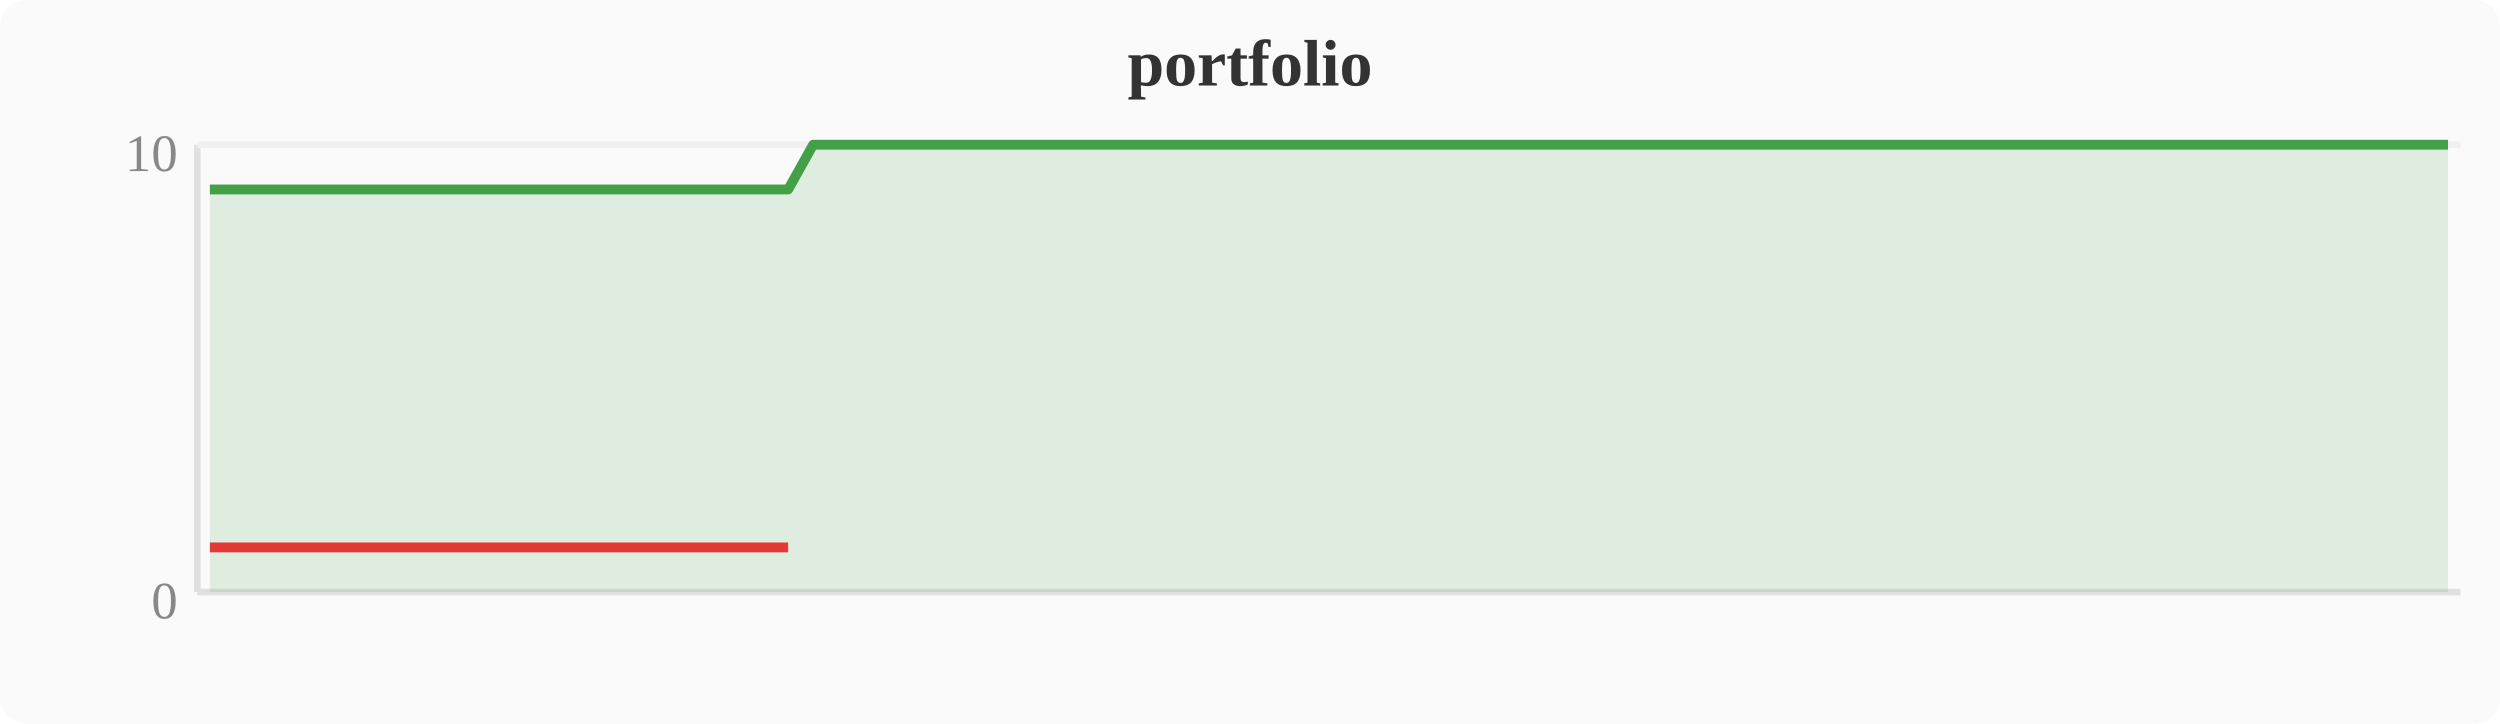
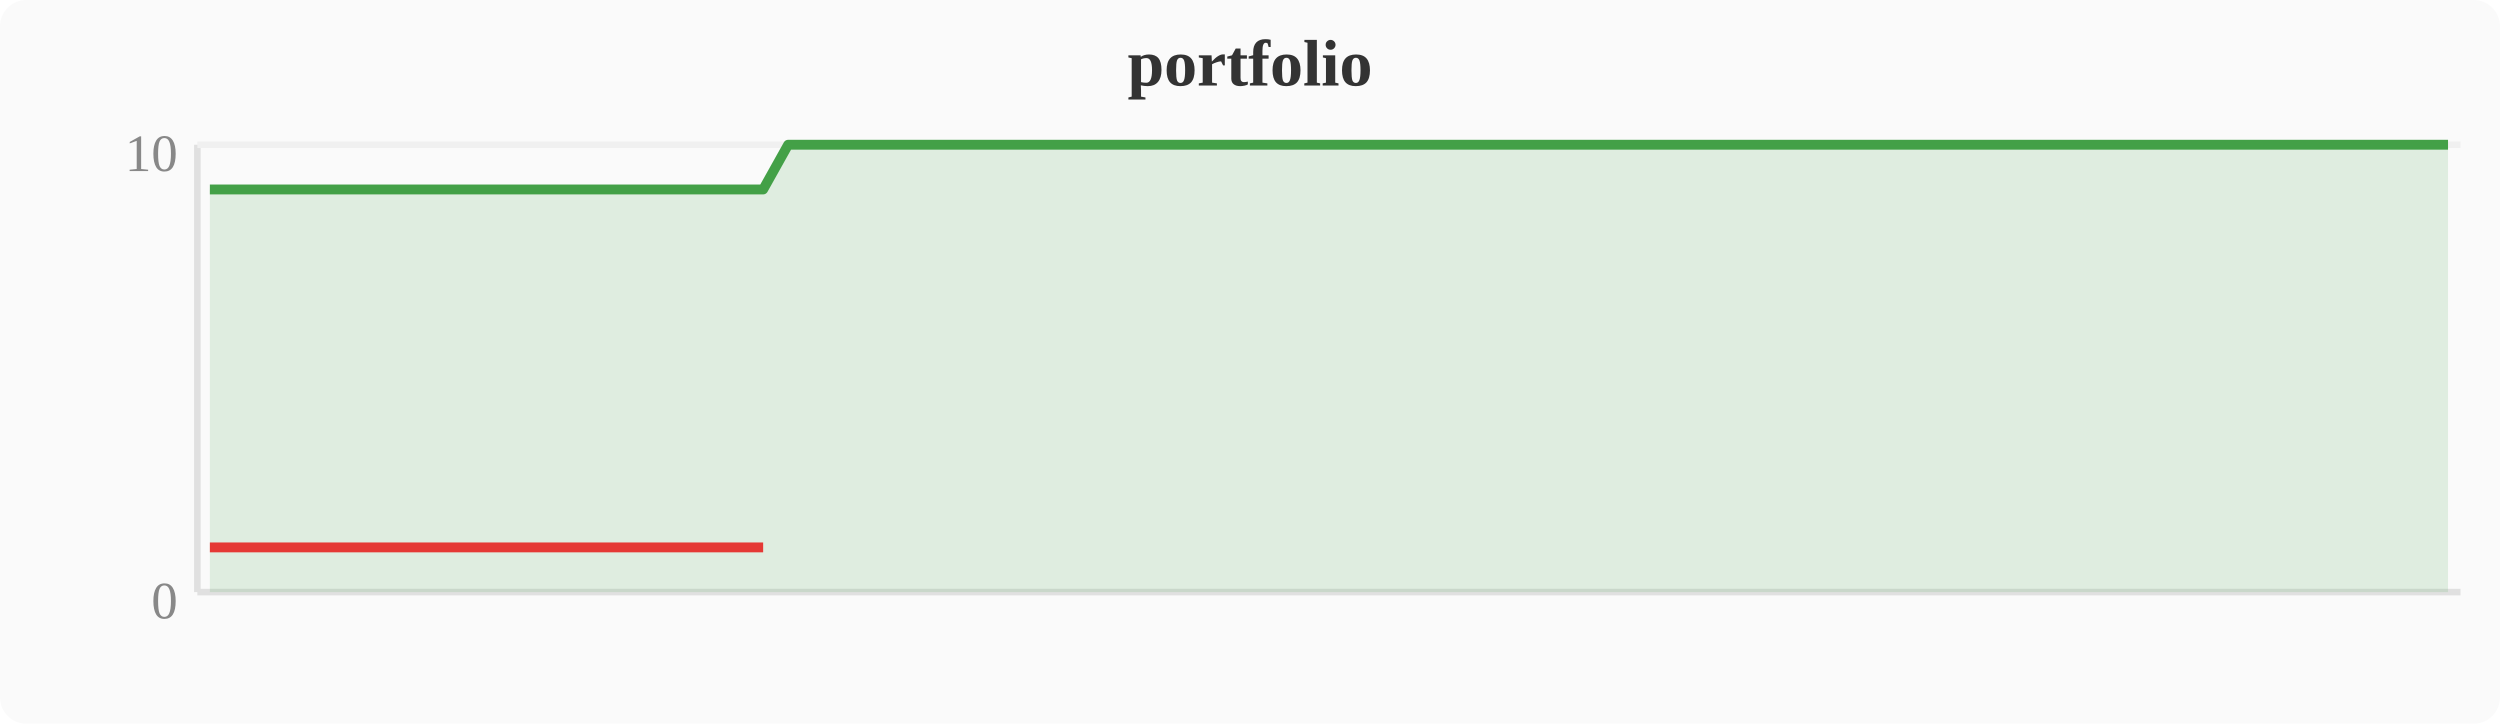
<svg xmlns="http://www.w3.org/2000/svg" width="380" height="110" viewBox="0 0 380 110">
  <rect width="380" height="110" fill="#fafafa" rx="4" />
  <text x="190" y="13" text-anchor="middle" font-size="10" font-weight="bold" fill="#333">portfolio</text>
  <line x1="30" y1="22" x2="30" y2="90" stroke="#e0e0e0" stroke-width="1" />
  <line x1="30" y1="90" x2="374" y2="90" stroke="#e0e0e0" stroke-width="1" />
  <line x1="30" y1="22" x2="374" y2="22" stroke="#f0f0f0" stroke-width="1" />
  <text x="27" y="94" text-anchor="end" font-size="8" fill="#888">0</text>
  <text x="27" y="26" text-anchor="end" font-size="8" fill="#888">10</text>
-   <polygon points="31.9,28.8 35.7,28.8 39.6,28.8 43.4,28.8 47.2,28.8 51.0,28.8 54.8,28.8 58.7,28.8 62.5,28.8 66.3,28.8 70.1,28.8 74.0,28.8 77.8,28.8 81.6,28.8 85.4,28.8 89.2,28.8 93.1,28.8 96.9,28.8 100.7,28.8 104.5,28.8 108.4,28.8 112.2,28.8 116.0,28.8 119.8,28.8 123.6,22.0 127.5,22.0 131.3,22.0 135.1,22.0 138.9,22.0 142.8,22.0 146.6,22.0 150.4,22.0 154.2,22.0 158.0,22.0 161.9,22.0 165.7,22.0 169.5,22.0 173.3,22.0 177.2,22.0 181.0,22.0 184.8,22.0 188.6,22.0 192.4,22.0 196.3,22.0 200.1,22.0 203.9,22.0 207.7,22.0 211.6,22.0 215.4,22.0 219.2,22.0 223.0,22.0 226.8,22.0 230.7,22.0 234.5,22.0 238.3,22.0 242.1,22.0 246.0,22.0 249.8,22.0 253.6,22.0 257.4,22.0 261.2,22.0 265.1,22.0 268.9,22.0 272.7,22.0 276.5,22.0 280.4,22.0 284.2,22.0 288.0,22.0 291.8,22.0 295.6,22.0 299.5,22.0 303.3,22.0 307.1,22.0 310.9,22.0 314.8,22.0 318.6,22.0 322.4,22.0 326.2,22.0 330.0,22.0 333.9,22.0 337.7,22.0 341.5,22.0 345.3,22.0 349.2,22.0 353.0,22.0 356.8,22.0 360.6,22.0 364.4,22.0 368.3,22.0 372.1,22.0 372.1,90 31.9,90" fill="#43a047" opacity="0.15" />
-   <polyline points="31.9,28.8 35.7,28.8 39.6,28.8 43.4,28.8 47.2,28.8 51.0,28.8 54.8,28.8 58.7,28.8 62.5,28.8 66.3,28.8 70.1,28.8 74.0,28.8 77.8,28.8 81.6,28.8 85.4,28.8 89.2,28.8 93.1,28.8 96.9,28.8 100.7,28.8 104.5,28.8 108.4,28.8 112.2,28.8 116.0,28.8 119.8,28.8 123.6,22.0 127.5,22.0 131.3,22.0 135.1,22.0 138.9,22.0 142.8,22.0 146.6,22.0 150.4,22.0 154.2,22.0 158.0,22.0 161.9,22.0 165.7,22.0 169.5,22.0 173.3,22.0 177.2,22.0 181.0,22.0 184.8,22.0 188.6,22.0 192.4,22.0 196.3,22.0 200.1,22.0 203.9,22.0 207.7,22.0 211.6,22.0 215.4,22.0 219.2,22.0 223.0,22.0 226.8,22.0 230.7,22.0 234.5,22.0 238.3,22.0 242.1,22.0 246.0,22.0 249.8,22.0 253.6,22.0 257.4,22.0 261.2,22.0 265.1,22.0 268.9,22.0 272.7,22.0 276.5,22.0 280.4,22.0 284.2,22.0 288.0,22.0 291.8,22.0 295.6,22.0 299.5,22.0 303.3,22.0 307.1,22.0 310.9,22.0 314.8,22.0 318.6,22.0 322.4,22.0 326.2,22.0 330.0,22.0 333.9,22.0 337.7,22.0 341.5,22.0 345.3,22.0 349.2,22.0 353.0,22.0 356.8,22.0 360.6,22.0 364.4,22.0 368.3,22.0 372.1,22.0" fill="none" stroke="#43a047" stroke-width="1.5" stroke-linejoin="round" />
-   <polyline points="31.9,83.2 35.7,83.2 39.6,83.2 43.4,83.2 47.2,83.2 51.0,83.2 54.8,83.2 58.7,83.2 62.5,83.2 66.3,83.2 70.1,83.2 74.0,83.2 77.8,83.2 81.6,83.2 85.4,83.2 89.2,83.2 93.1,83.2 96.9,83.2 100.7,83.2 104.5,83.2 108.4,83.2 112.2,83.2 116.0,83.2 119.8,83.2" fill="none" stroke="#e53935" stroke-width="1.5" stroke-linejoin="round" />
+   <polygon points="31.9,28.8 35.7,28.8 39.6,28.8 43.4,28.8 47.2,28.8 51.0,28.8 54.8,28.8 58.7,28.8 62.5,28.8 66.3,28.8 70.1,28.8 74.0,28.8 77.8,28.8 81.6,28.8 85.4,28.8 89.2,28.8 93.1,28.8 96.9,28.8 100.7,28.8 104.5,28.8 108.4,28.8 112.2,28.8 116.0,28.8 119.8,22.0 123.6,22.0 127.5,22.0 131.3,22.0 135.1,22.0 138.9,22.0 142.8,22.0 146.6,22.0 150.4,22.0 154.2,22.0 158.0,22.0 161.9,22.0 165.7,22.0 169.5,22.0 173.3,22.0 177.2,22.0 181.0,22.0 184.8,22.0 188.6,22.0 192.4,22.0 196.3,22.0 200.1,22.0 203.9,22.0 207.7,22.0 211.6,22.0 215.4,22.0 219.2,22.0 223.0,22.0 226.8,22.0 230.7,22.0 234.5,22.0 238.3,22.0 242.1,22.0 246.0,22.0 249.8,22.0 253.6,22.0 257.4,22.0 261.2,22.0 265.1,22.0 268.9,22.0 272.7,22.0 276.5,22.0 280.4,22.0 284.2,22.0 288.0,22.0 291.8,22.0 295.6,22.0 299.5,22.0 303.3,22.0 307.1,22.0 310.9,22.0 314.8,22.0 318.6,22.0 322.4,22.0 326.2,22.0 330.0,22.0 333.9,22.0 337.7,22.0 341.5,22.0 345.3,22.0 349.2,22.0 353.0,22.0 356.8,22.0 360.6,22.0 364.4,22.0 368.3,22.0 372.1,22.0 372.1,90 31.9,90" fill="#43a047" opacity="0.15" />
+   <polyline points="31.9,28.8 35.7,28.8 39.6,28.8 43.4,28.8 47.2,28.8 51.0,28.8 54.8,28.8 58.7,28.8 62.5,28.8 66.3,28.8 70.1,28.8 74.0,28.8 77.8,28.8 81.6,28.8 85.4,28.8 89.2,28.8 93.1,28.8 96.9,28.8 100.7,28.8 104.5,28.8 108.4,28.8 112.2,28.8 116.0,28.8 119.8,22.0 123.6,22.0 127.5,22.0 131.3,22.0 135.1,22.0 138.9,22.0 142.8,22.0 146.6,22.0 150.4,22.0 154.2,22.0 158.0,22.0 161.9,22.0 165.7,22.0 169.5,22.0 173.3,22.0 177.2,22.0 181.0,22.0 184.8,22.0 188.6,22.0 192.4,22.0 196.3,22.0 200.1,22.0 203.9,22.0 207.7,22.0 211.6,22.0 215.4,22.0 219.2,22.0 223.0,22.0 226.8,22.0 230.7,22.0 234.5,22.0 238.3,22.0 242.1,22.0 246.0,22.0 249.8,22.0 253.6,22.0 257.4,22.0 261.2,22.0 265.1,22.0 268.9,22.0 272.7,22.0 276.5,22.0 280.4,22.0 284.2,22.0 288.0,22.0 291.8,22.0 295.6,22.0 299.5,22.0 303.3,22.0 307.1,22.0 310.9,22.0 314.8,22.0 318.6,22.0 322.4,22.0 326.2,22.0 330.0,22.0 333.9,22.0 337.7,22.0 341.5,22.0 345.3,22.0 349.2,22.0 353.0,22.0 356.8,22.0 360.6,22.0 364.4,22.0 368.3,22.0 372.1,22.0" fill="none" stroke="#43a047" stroke-width="1.5" stroke-linejoin="round" />
+   <polyline points="31.9,83.2 35.7,83.2 39.6,83.2 43.4,83.2 47.2,83.2 51.0,83.2 54.8,83.2 58.7,83.2 62.5,83.2 66.3,83.2 70.1,83.2 74.0,83.2 77.8,83.2 81.6,83.2 85.4,83.2 89.2,83.2 93.1,83.2 96.9,83.2 100.7,83.2 104.5,83.2 108.4,83.2 112.2,83.2 116.0,83.2" fill="none" stroke="#e53935" stroke-width="1.5" stroke-linejoin="round" />
</svg>
